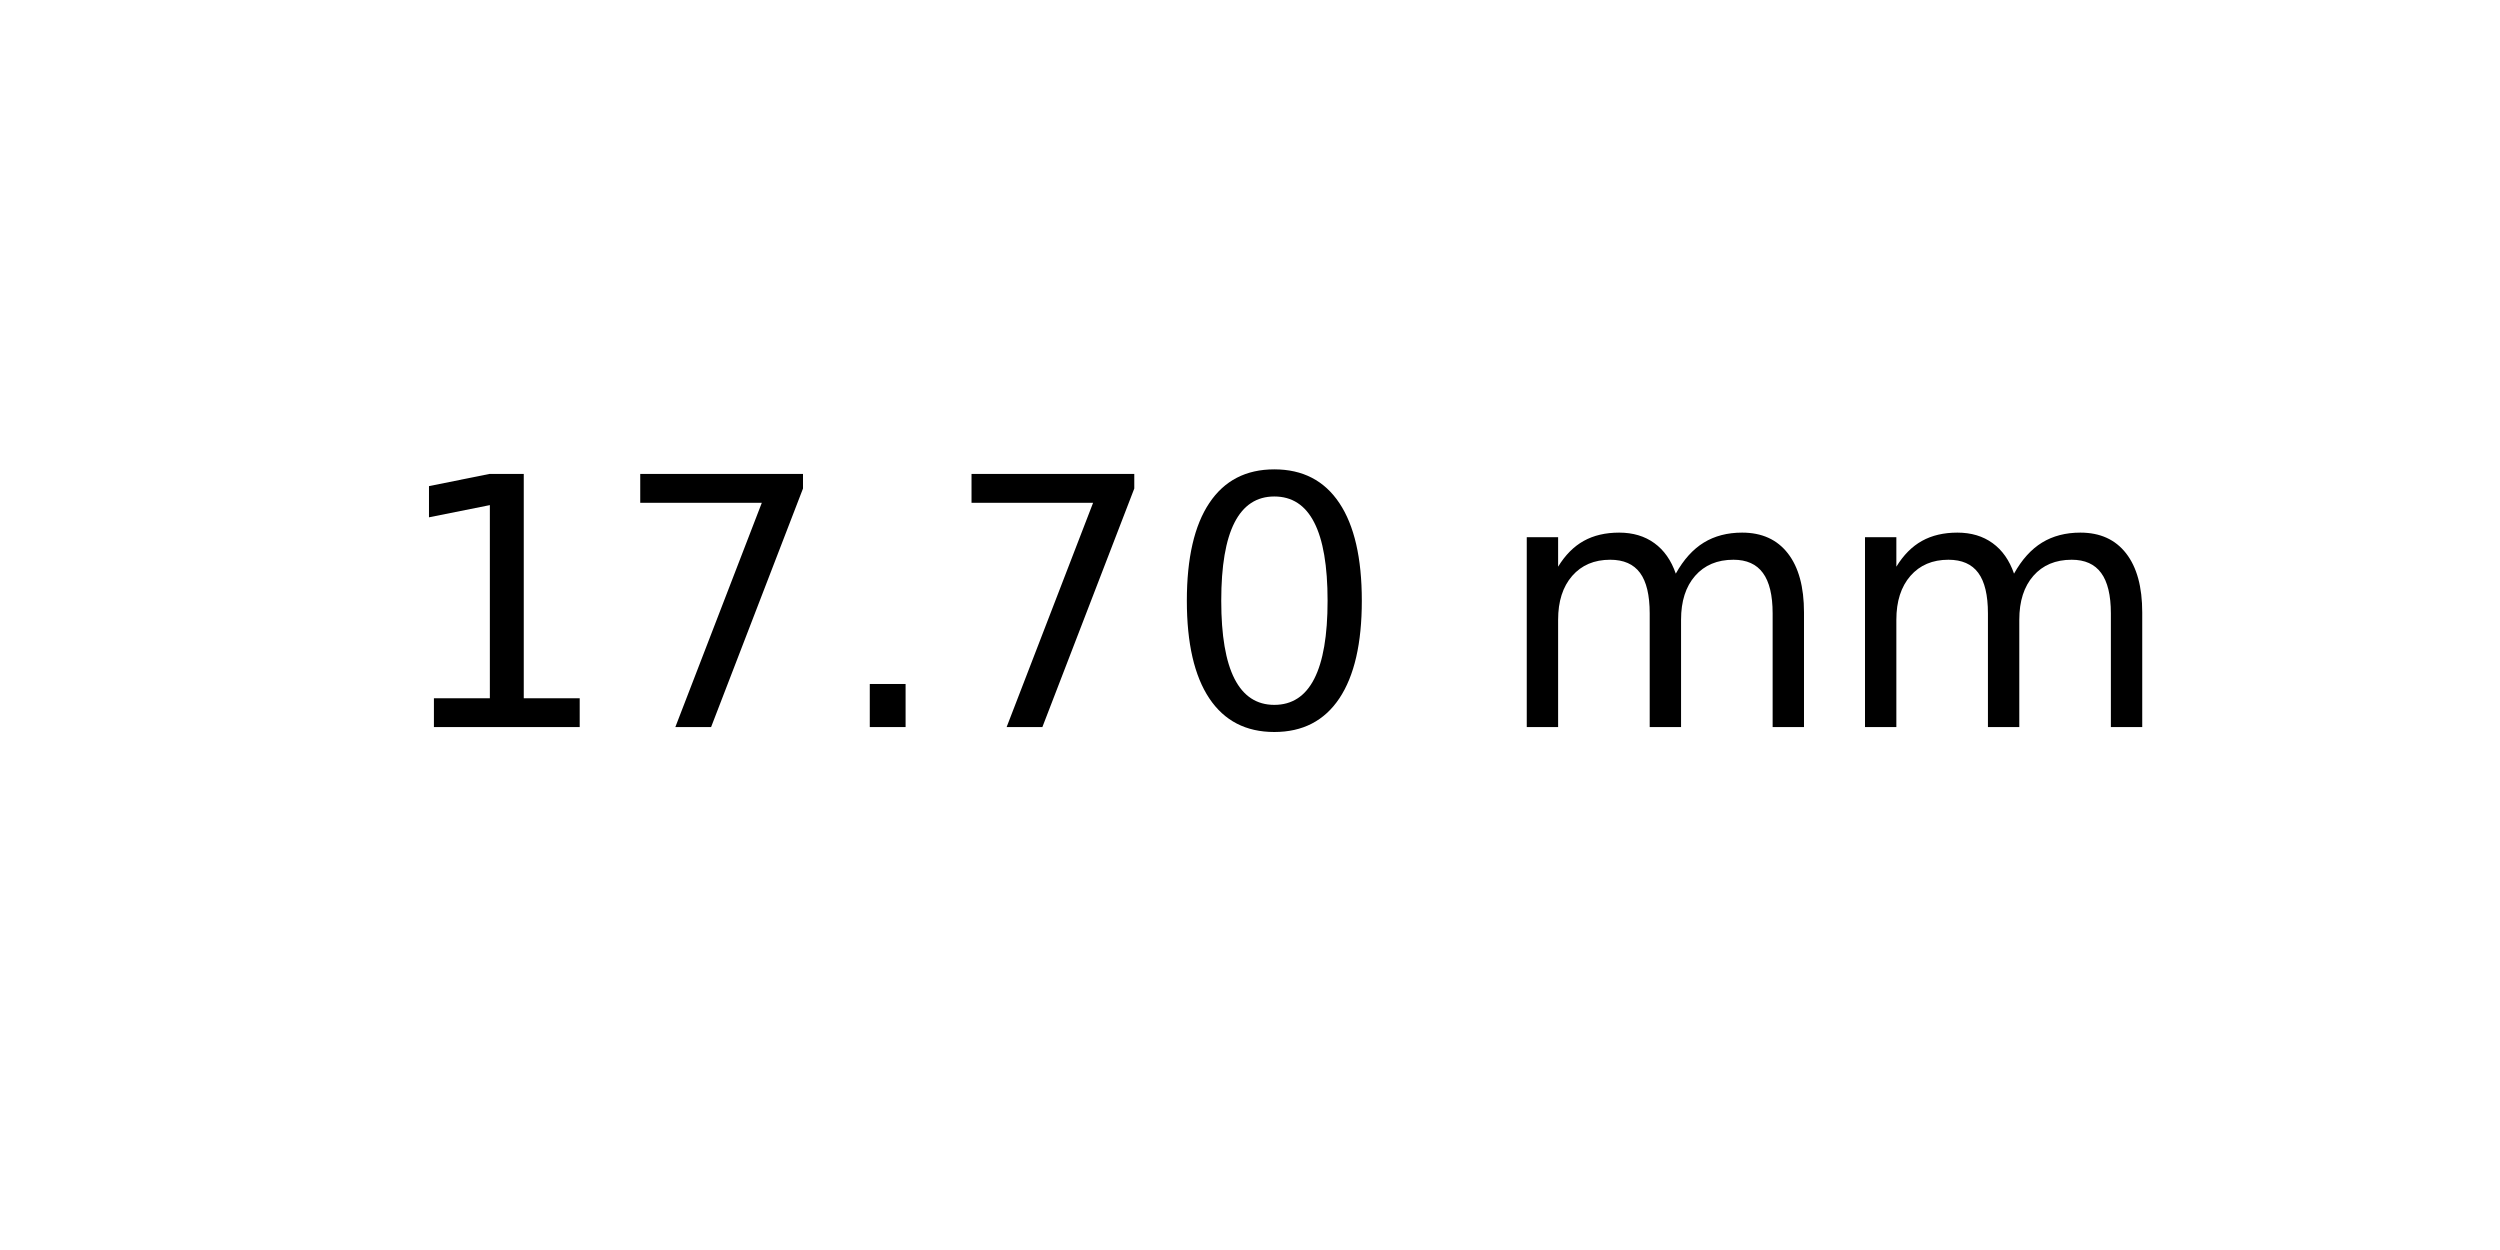
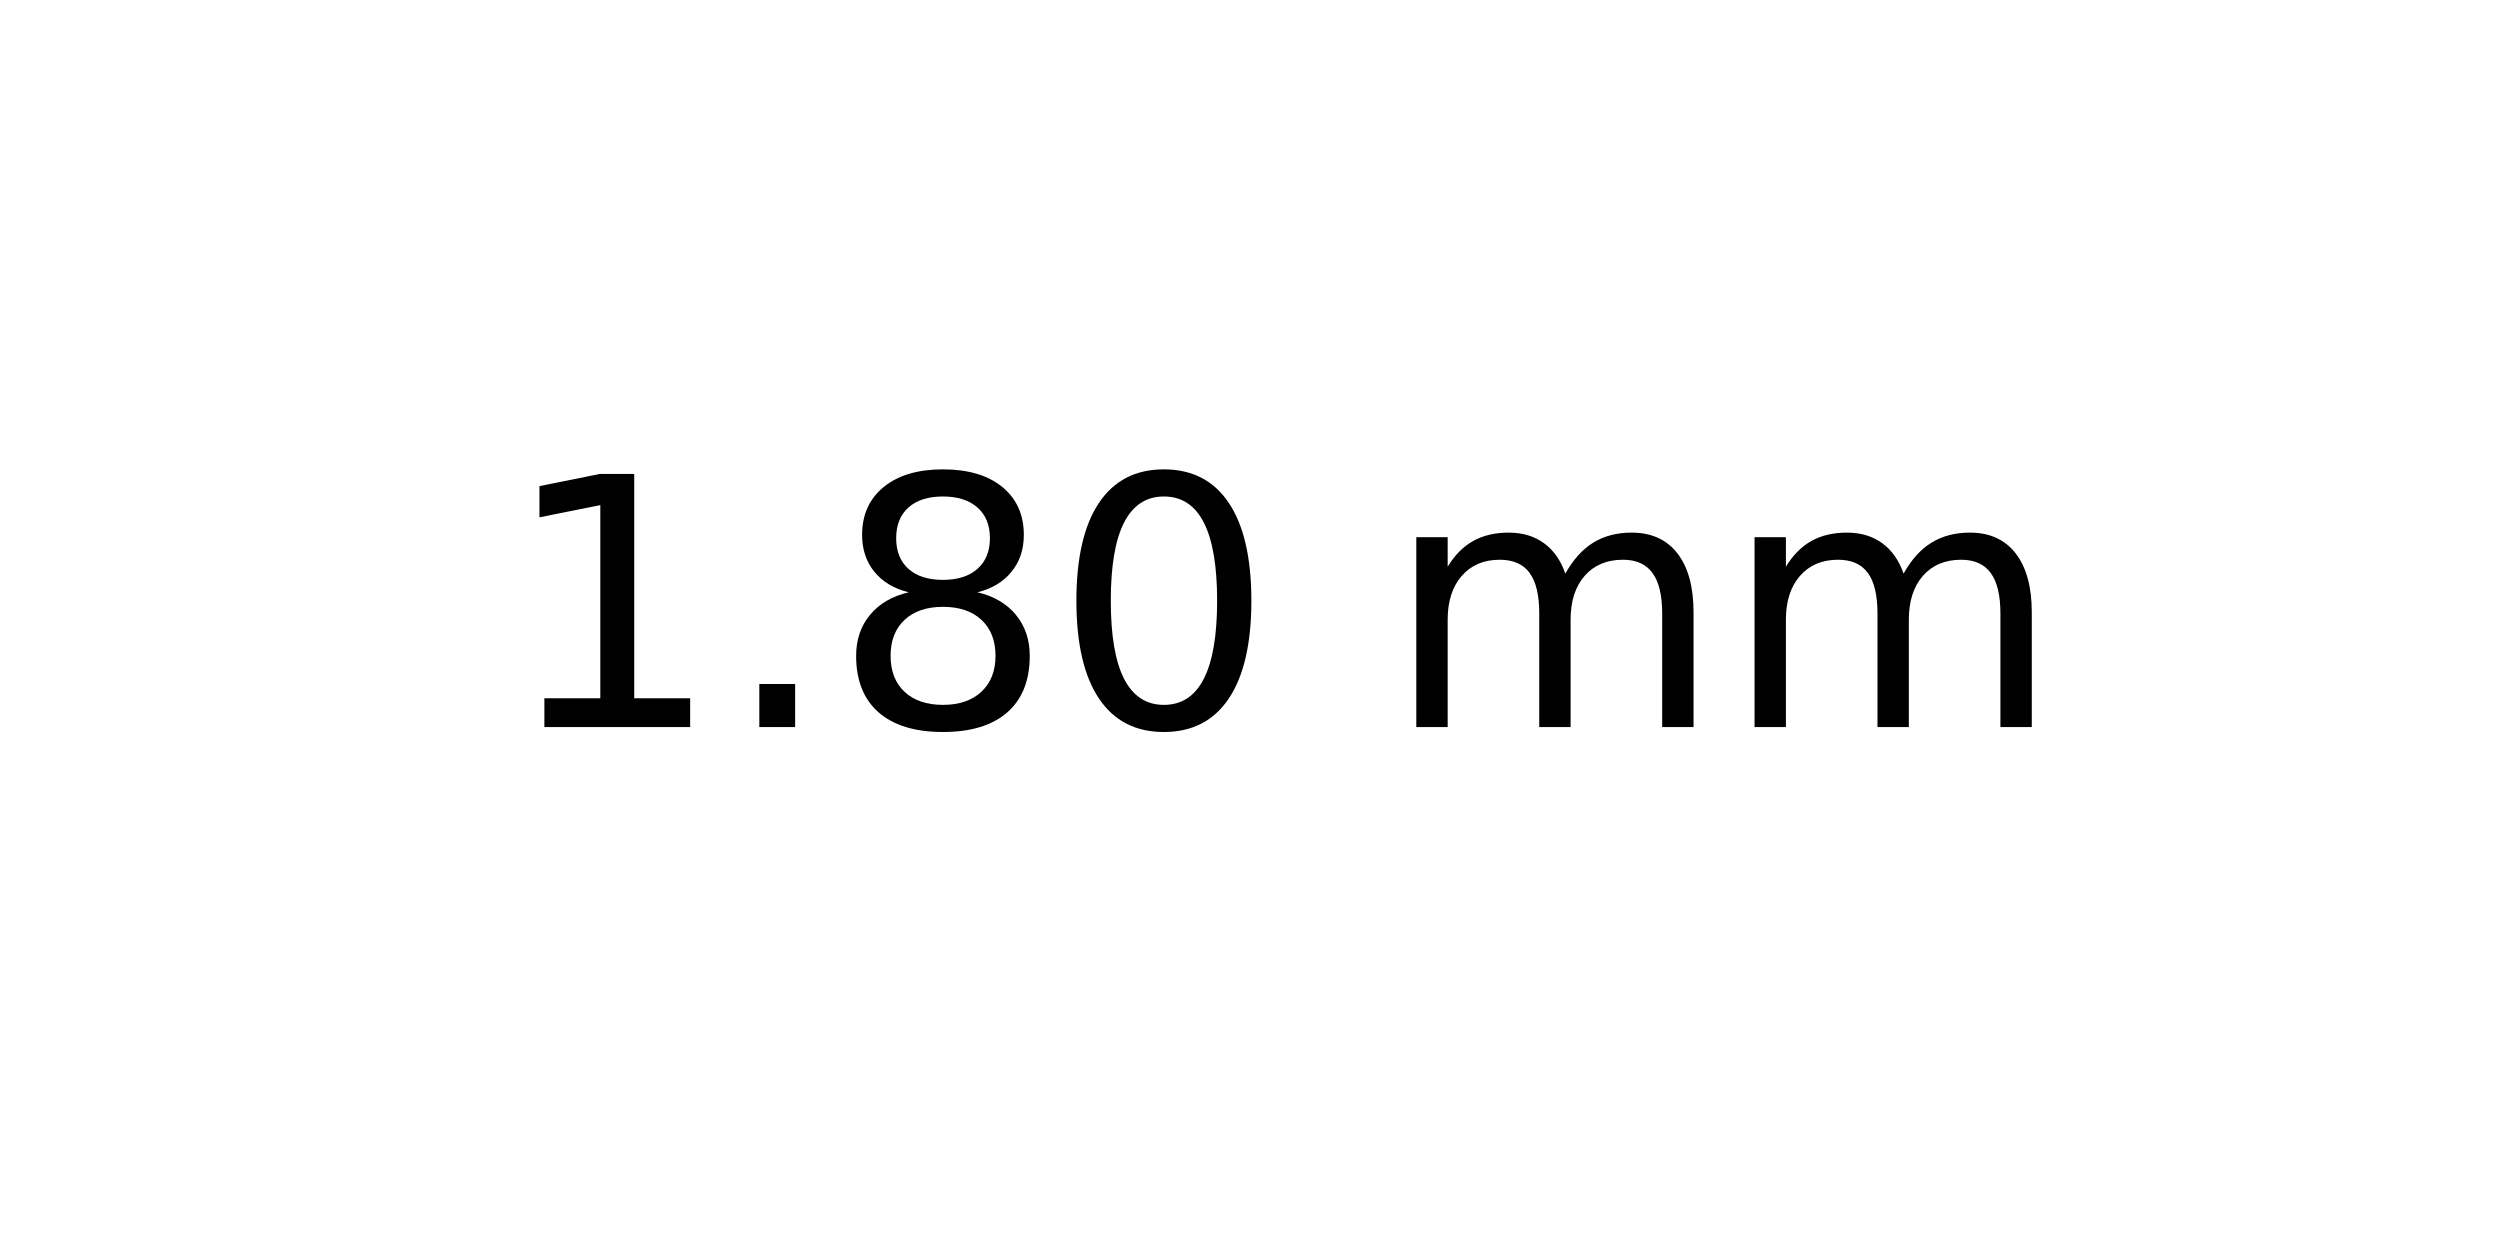
<svg xmlns="http://www.w3.org/2000/svg" xmlns:xlink="http://www.w3.org/1999/xlink" width="72pt" height="36pt" viewBox="0 0 72 36" version="1.1">
  <defs>
    <style type="text/css">*{stroke-linejoin: round; stroke-linecap: butt}</style>
  </defs>
  <g id="figure_1">
    <g id="axes_1">
      <g id="text_1">
-         <g transform="translate(11.25625 20.93937) scale(0.1 -0.1)">
+         <g transform="translate(14.4375 20.93937) scale(0.1 -0.1)">
          <defs>
            <path id="DejaVuSans-31" d="M 794 531  L 1825 531  L 1825 4091  L 703 3866  L 703 4441  L 1819 4666  L 2450 4666  L 2450 531  L 3481 531  L 3481 0  L 794 0  L 794 531  z " transform="scale(0.015625)" />
-             <path id="DejaVuSans-37" d="M 525 4666  L 3525 4666  L 3525 4397  L 1831 0  L 1172 0  L 2766 4134  L 525 4134  L 525 4666  z " transform="scale(0.015625)" />
            <path id="DejaVuSans-2e" d="M 684 794  L 1344 794  L 1344 0  L 684 0  L 684 794  z " transform="scale(0.015625)" />
+             <path id="DejaVuSans-38" d="M 2034 2216  Q 1584 2216 1326 1975  Q 1069 1734 1069 1313  Q 1069 891 1326 650  Q 1584 409 2034 409  Q 2484 409 2743 651  Q 3003 894 3003 1313  Q 3003 1734 2745 1975  Q 2488 2216 2034 2216  z M 1403 2484  Q 997 2584 770 2862  Q 544 3141 544 3541  Q 544 4100 942 4425  Q 1341 4750 2034 4750  Q 2731 4750 3128 4425  Q 3525 4100 3525 3541  Q 3525 3141 3298 2862  Q 3072 2584 2669 2484  Q 3125 2378 3379 2068  Q 3634 1759 3634 1313  Q 3634 634 3220 271  Q 2806 -91 2034 -91  Q 1263 -91 848 271  Q 434 634 434 1313  Q 434 1759 690 2068  Q 947 2378 1403 2484  z M 1172 3481  Q 1172 3119 1398 2916  Q 1625 2713 2034 2713  Q 2441 2713 2670 2916  Q 2900 3119 2900 3481  Q 2900 3844 2670 4047  Q 2441 4250 2034 4250  Q 1625 4250 1398 4047  Q 1172 3844 1172 3481  z " transform="scale(0.015625)" />
            <path id="DejaVuSans-30" d="M 2034 4250  Q 1547 4250 1301 3770  Q 1056 3291 1056 2328  Q 1056 1369 1301 889  Q 1547 409 2034 409  Q 2525 409 2770 889  Q 3016 1369 3016 2328  Q 3016 3291 2770 3770  Q 2525 4250 2034 4250  z M 2034 4750  Q 2819 4750 3233 4129  Q 3647 3509 3647 2328  Q 3647 1150 3233 529  Q 2819 -91 2034 -91  Q 1250 -91 836 529  Q 422 1150 422 2328  Q 422 3509 836 4129  Q 1250 4750 2034 4750  z " transform="scale(0.015625)" />
            <path id="DejaVuSans-20" transform="scale(0.015625)" />
            <path id="DejaVuSans-6d" d="M 3328 2828  Q 3544 3216 3844 3400  Q 4144 3584 4550 3584  Q 5097 3584 5394 3201  Q 5691 2819 5691 2113  L 5691 0  L 5113 0  L 5113 2094  Q 5113 2597 4934 2840  Q 4756 3084 4391 3084  Q 3944 3084 3684 2787  Q 3425 2491 3425 1978  L 3425 0  L 2847 0  L 2847 2094  Q 2847 2600 2669 2842  Q 2491 3084 2119 3084  Q 1678 3084 1418 2786  Q 1159 2488 1159 1978  L 1159 0  L 581 0  L 581 3500  L 1159 3500  L 1159 2956  Q 1356 3278 1631 3431  Q 1906 3584 2284 3584  Q 2666 3584 2933 3390  Q 3200 3197 3328 2828  z " transform="scale(0.015625)" />
          </defs>
          <use xlink:href="#DejaVuSans-31" />
-           <use xlink:href="#DejaVuSans-37" x="63.623" />
-           <use xlink:href="#DejaVuSans-2e" x="127.246" />
-           <use xlink:href="#DejaVuSans-37" x="159.033" />
-           <use xlink:href="#DejaVuSans-30" x="222.656" />
-           <use xlink:href="#DejaVuSans-20" x="286.279" />
-           <use xlink:href="#DejaVuSans-6d" x="318.066" />
-           <use xlink:href="#DejaVuSans-6d" x="415.479" />
+           <use xlink:href="#DejaVuSans-2e" x="63.623" />
+           <use xlink:href="#DejaVuSans-38" x="95.41" />
+           <use xlink:href="#DejaVuSans-30" x="159.033" />
+           <use xlink:href="#DejaVuSans-20" x="222.656" />
+           <use xlink:href="#DejaVuSans-6d" x="254.443" />
+           <use xlink:href="#DejaVuSans-6d" x="351.855" />
        </g>
      </g>
    </g>
  </g>
</svg>
